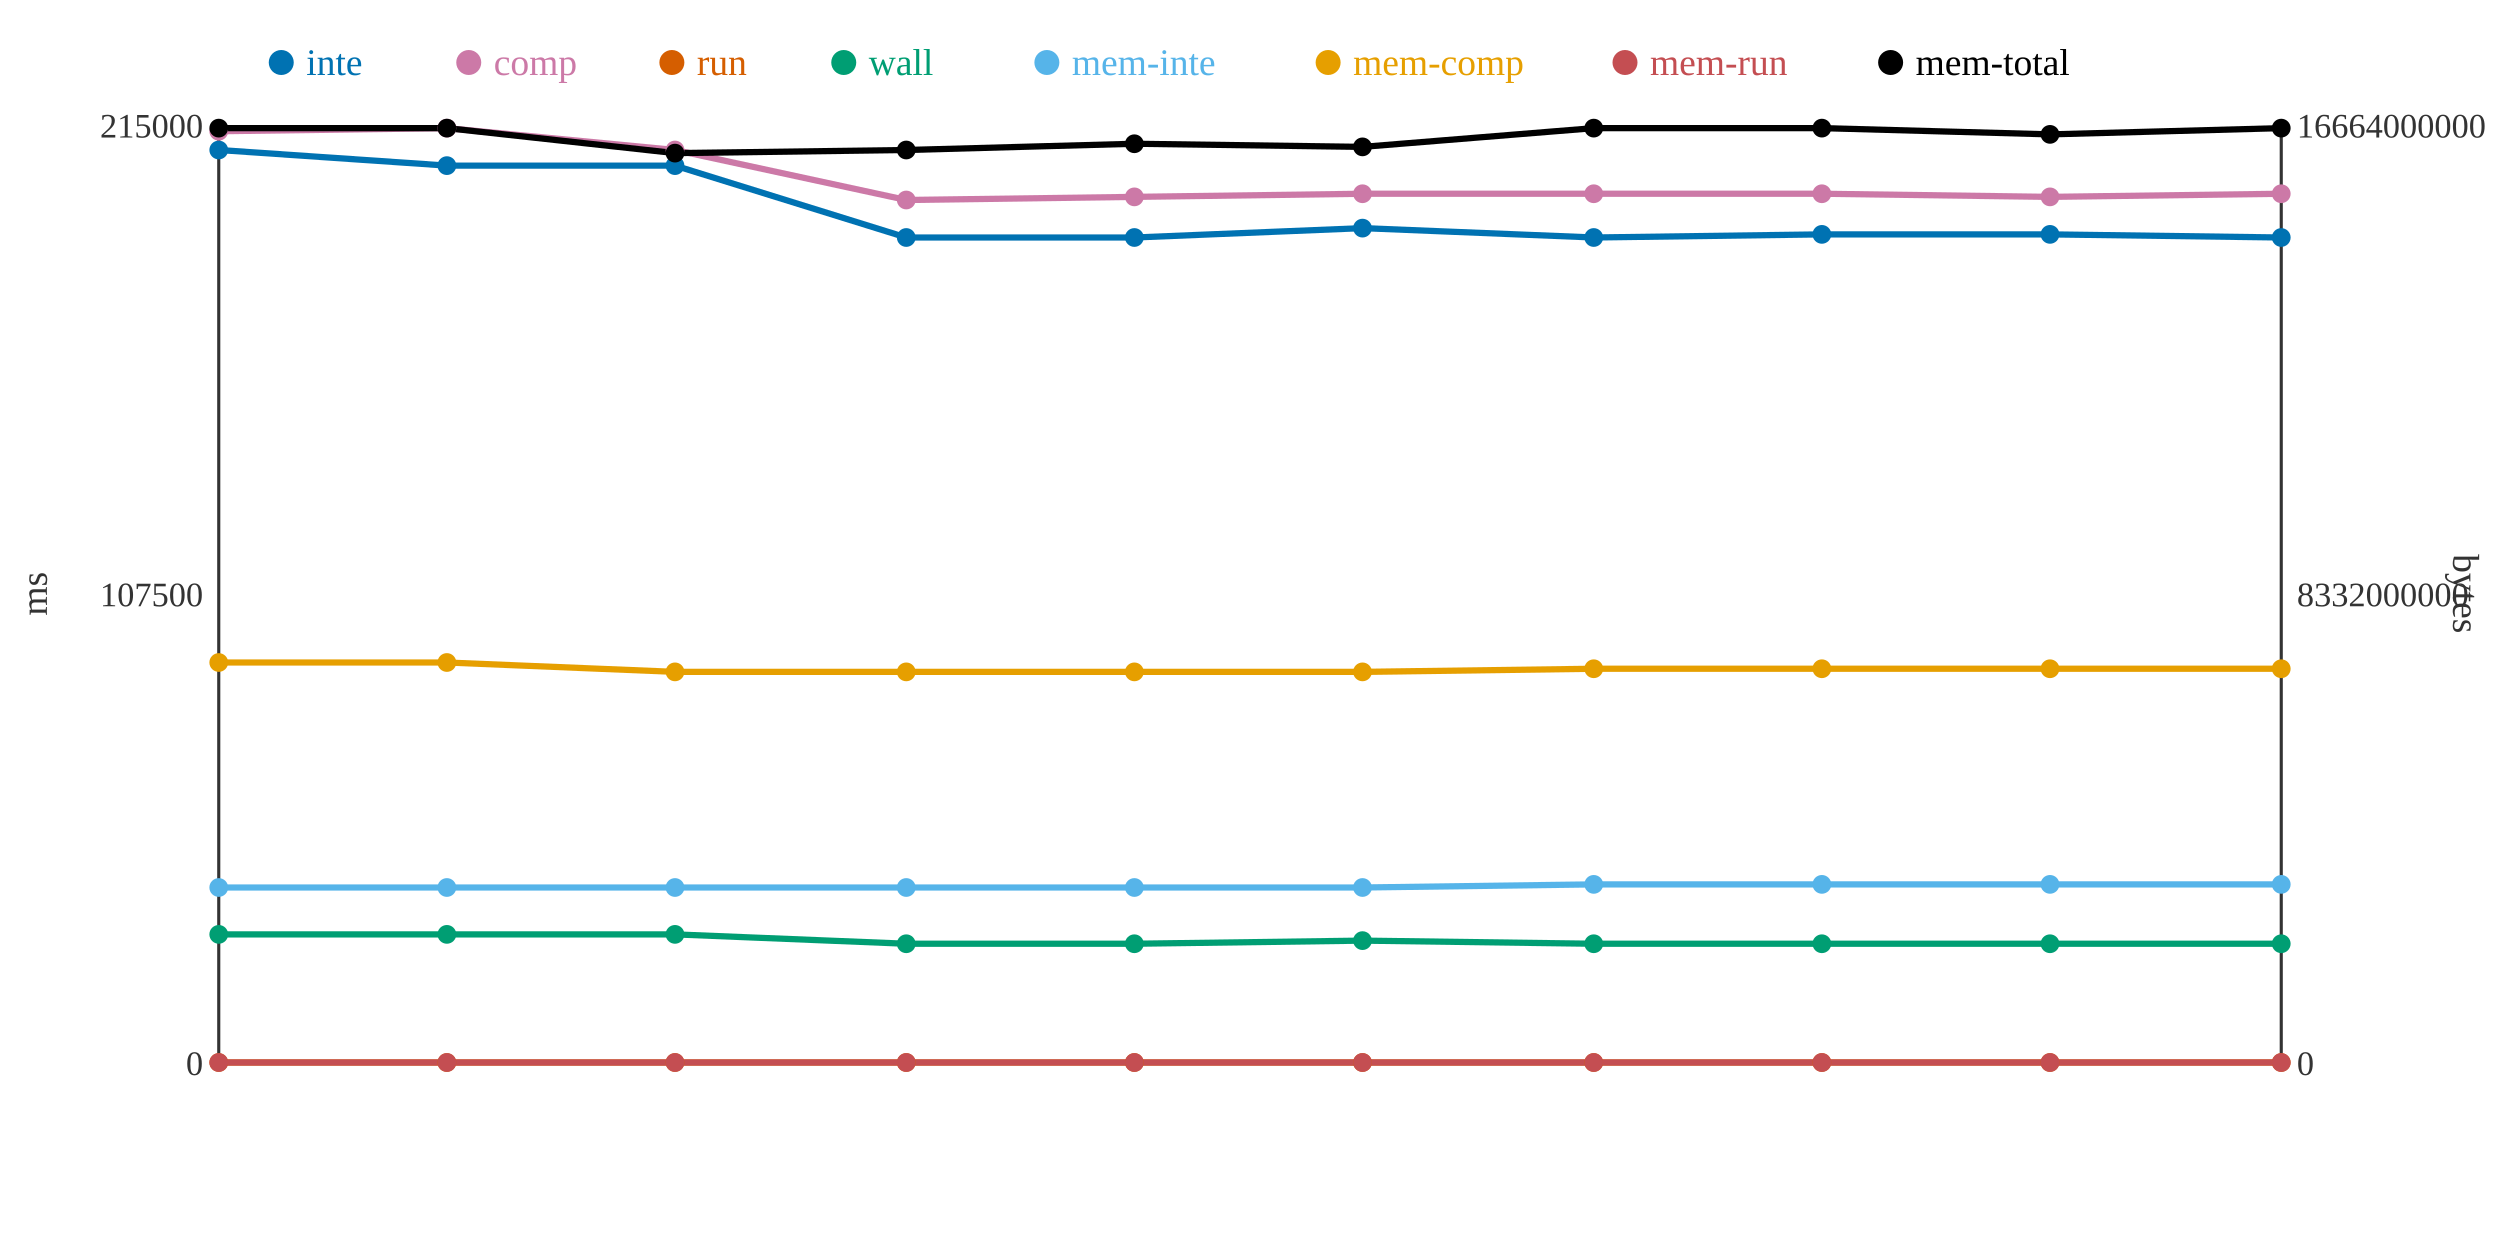
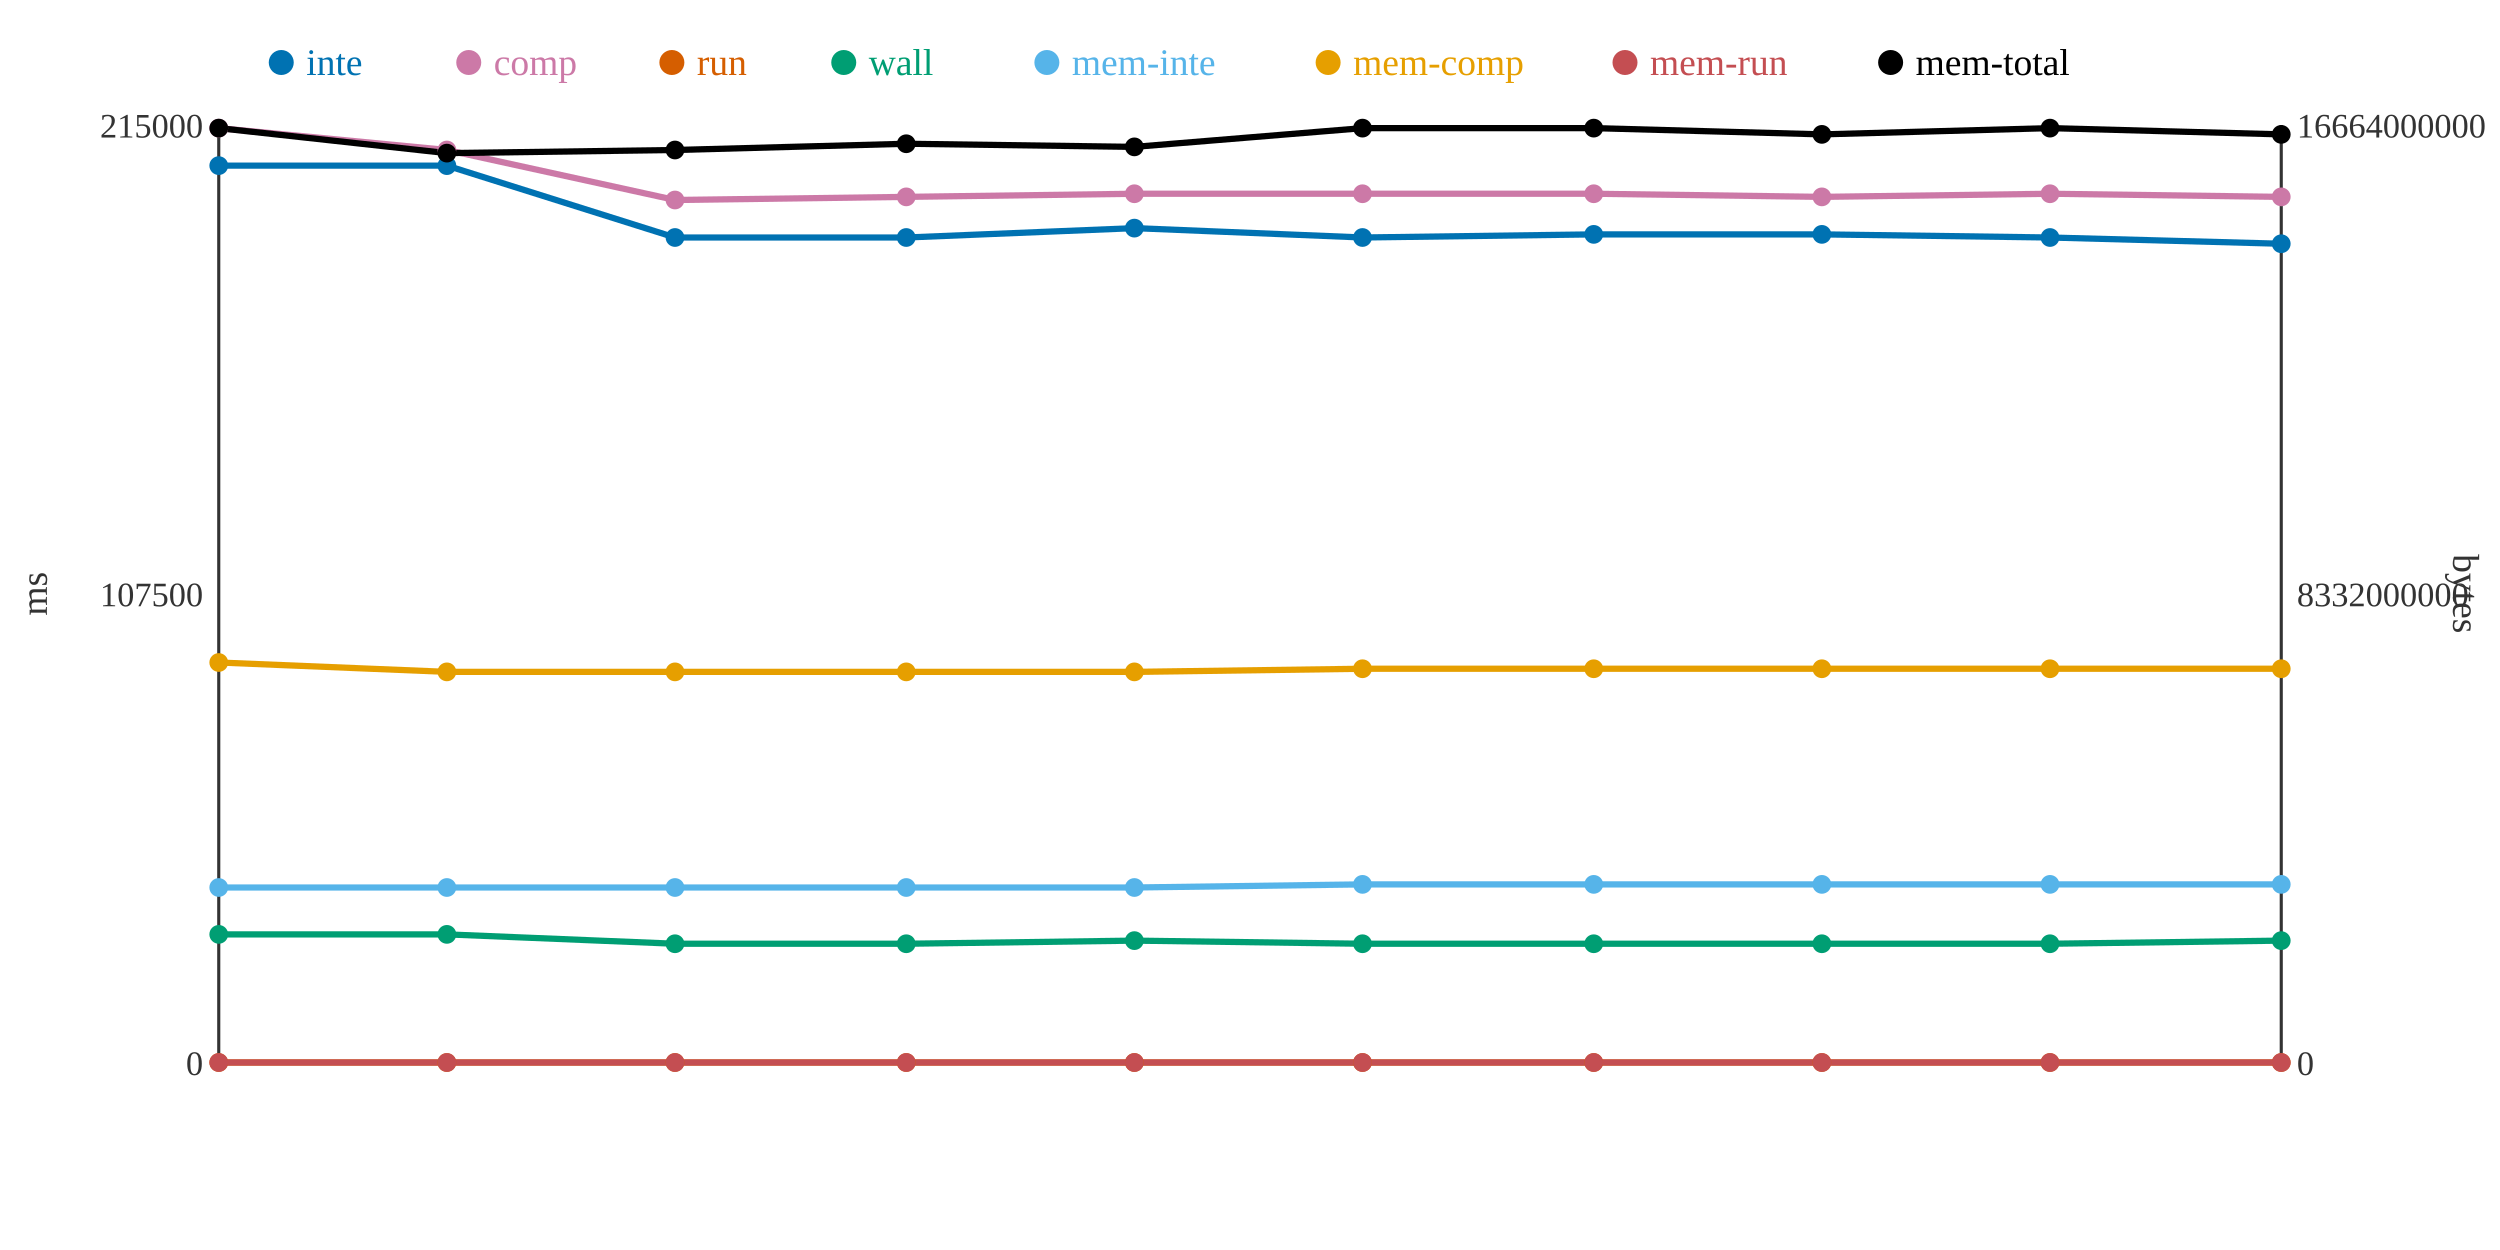
<svg xmlns="http://www.w3.org/2000/svg" width="800" height="400">
  <rect width="800" height="400" fill="white" />
  <line x1="70" y1="40" x2="70" y2="340" stroke="#333" stroke-width="1" />
  <line x1="70" y1="340" x2="730" y2="340" stroke="#333" stroke-width="1" />
  <line x1="730" y1="40" x2="730" y2="340" stroke="#333" stroke-width="1" />
  <text x="65" y="344" text-anchor="end" font-size="11" fill="#333">0</text>
  <text x="65" y="194" text-anchor="end" font-size="11" fill="#333">107500</text>
  <text x="65" y="44" text-anchor="end" font-size="11" fill="#333">215000</text>
  <text x="15" y="190" text-anchor="middle" font-size="12" fill="#333" transform="rotate(-90 15 190)">ms</text>
  <text x="735" y="344" text-anchor="start" font-size="11" fill="#333">0</text>
  <text x="735" y="194" text-anchor="start" font-size="11" fill="#333">8332000000</text>
  <text x="735" y="44" text-anchor="start" font-size="11" fill="#333">16664000000</text>
  <text x="785" y="190" text-anchor="middle" font-size="12" fill="#333" transform="rotate(90 785 190)">bytes</text>
-   <polyline points="70,48 143,53 216,53 290,76 363,76 436,73 510,76 583,75 656,75 730,76" fill="none" stroke="#0072B2" stroke-width="2" />
-   <polyline points="70,42 143,41 216,48 290,64 363,63 436,62 510,62 583,62 656,63 730,62" fill="none" stroke="#CC79A7" stroke-width="2" />
+   <polyline points="70,53 143,53 216,76 290,76 363,73 436,76 510,75 583,75 656,76 730,78" fill="none" stroke="#0072B2" stroke-width="2" />
+   <polyline points="70,41 143,48 216,64 290,63 363,62 436,62 510,62 583,63 656,62 730,63" fill="none" stroke="#CC79A7" stroke-width="2" />
  <polyline points="70,340 143,340 216,340 290,340 363,340 436,340 510,340 583,340 656,340 730,340" fill="none" stroke="#D55E00" stroke-width="2" />
-   <polyline points="70,299 143,299 216,299 290,302 363,302 436,301 510,302 583,302 656,302 730,302" fill="none" stroke="#009E73" stroke-width="2" />
-   <polyline points="70,284 143,284 216,284 290,284 363,284 436,284 510,283 583,283 656,283 730,283" fill="none" stroke="#56B4E9" stroke-width="2" />
-   <polyline points="70,212 143,212 216,215 290,215 363,215 436,215 510,214 583,214 656,214 730,214" fill="none" stroke="#E69F00" stroke-width="2" />
+   <polyline points="70,299 143,299 216,302 290,302 363,301 436,302 510,302 583,302 656,302 730,301" fill="none" stroke="#009E73" stroke-width="2" />
+   <polyline points="70,284 143,284 216,284 290,284 363,284 436,283 510,283 583,283 656,283 730,283" fill="none" stroke="#56B4E9" stroke-width="2" />
+   <polyline points="70,212 143,215 216,215 290,215 363,215 436,214 510,214 583,214 656,214 730,214" fill="none" stroke="#E69F00" stroke-width="2" />
  <polyline points="70,340 143,340 216,340 290,340 363,340 436,340 510,340 583,340 656,340 730,340" fill="none" stroke="#C44E52" stroke-width="2" />
-   <polyline points="70,41 143,41 216,49 290,48 363,46 436,47 510,41 583,41 656,43 730,41" fill="none" stroke="#000000" stroke-width="2" />
-   <circle cx="70" cy="48" r="3" fill="#0072B2" />
-   <circle cx="70" cy="42" r="3" fill="#CC79A7" />
+   <polyline points="70,41 143,49 216,48 290,46 363,47 436,41 510,41 583,43 656,41 730,43" fill="none" stroke="#000000" stroke-width="2" />
+   <circle cx="70" cy="53" r="3" fill="#0072B2" />
+   <circle cx="70" cy="41" r="3" fill="#CC79A7" />
  <circle cx="70" cy="340" r="3" fill="#D55E00" />
  <circle cx="70" cy="299" r="3" fill="#009E73" />
  <circle cx="70" cy="284" r="3" fill="#56B4E9" />
  <circle cx="70" cy="212" r="3" fill="#E69F00" />
  <circle cx="70" cy="340" r="3" fill="#C44E52" />
  <circle cx="70" cy="41" r="3" fill="#000000" />
  <circle cx="143" cy="53" r="3" fill="#0072B2" />
-   <circle cx="143" cy="41" r="3" fill="#CC79A7" />
+   <circle cx="143" cy="48" r="3" fill="#CC79A7" />
  <circle cx="143" cy="340" r="3" fill="#D55E00" />
  <circle cx="143" cy="299" r="3" fill="#009E73" />
  <circle cx="143" cy="284" r="3" fill="#56B4E9" />
-   <circle cx="143" cy="212" r="3" fill="#E69F00" />
+   <circle cx="143" cy="215" r="3" fill="#E69F00" />
  <circle cx="143" cy="340" r="3" fill="#C44E52" />
-   <circle cx="143" cy="41" r="3" fill="#000000" />
-   <circle cx="216" cy="53" r="3" fill="#0072B2" />
-   <circle cx="216" cy="48" r="3" fill="#CC79A7" />
+   <circle cx="143" cy="49" r="3" fill="#000000" />
+   <circle cx="216" cy="76" r="3" fill="#0072B2" />
+   <circle cx="216" cy="64" r="3" fill="#CC79A7" />
  <circle cx="216" cy="340" r="3" fill="#D55E00" />
-   <circle cx="216" cy="299" r="3" fill="#009E73" />
+   <circle cx="216" cy="302" r="3" fill="#009E73" />
  <circle cx="216" cy="284" r="3" fill="#56B4E9" />
  <circle cx="216" cy="215" r="3" fill="#E69F00" />
  <circle cx="216" cy="340" r="3" fill="#C44E52" />
-   <circle cx="216" cy="49" r="3" fill="#000000" />
+   <circle cx="216" cy="48" r="3" fill="#000000" />
  <circle cx="290" cy="76" r="3" fill="#0072B2" />
-   <circle cx="290" cy="64" r="3" fill="#CC79A7" />
+   <circle cx="290" cy="63" r="3" fill="#CC79A7" />
  <circle cx="290" cy="340" r="3" fill="#D55E00" />
  <circle cx="290" cy="302" r="3" fill="#009E73" />
  <circle cx="290" cy="284" r="3" fill="#56B4E9" />
  <circle cx="290" cy="215" r="3" fill="#E69F00" />
  <circle cx="290" cy="340" r="3" fill="#C44E52" />
-   <circle cx="290" cy="48" r="3" fill="#000000" />
-   <circle cx="363" cy="76" r="3" fill="#0072B2" />
-   <circle cx="363" cy="63" r="3" fill="#CC79A7" />
+   <circle cx="290" cy="46" r="3" fill="#000000" />
+   <circle cx="363" cy="73" r="3" fill="#0072B2" />
+   <circle cx="363" cy="62" r="3" fill="#CC79A7" />
  <circle cx="363" cy="340" r="3" fill="#D55E00" />
-   <circle cx="363" cy="302" r="3" fill="#009E73" />
+   <circle cx="363" cy="301" r="3" fill="#009E73" />
  <circle cx="363" cy="284" r="3" fill="#56B4E9" />
  <circle cx="363" cy="215" r="3" fill="#E69F00" />
  <circle cx="363" cy="340" r="3" fill="#C44E52" />
-   <circle cx="363" cy="46" r="3" fill="#000000" />
-   <circle cx="436" cy="73" r="3" fill="#0072B2" />
+   <circle cx="363" cy="47" r="3" fill="#000000" />
+   <circle cx="436" cy="76" r="3" fill="#0072B2" />
  <circle cx="436" cy="62" r="3" fill="#CC79A7" />
  <circle cx="436" cy="340" r="3" fill="#D55E00" />
-   <circle cx="436" cy="301" r="3" fill="#009E73" />
-   <circle cx="436" cy="284" r="3" fill="#56B4E9" />
-   <circle cx="436" cy="215" r="3" fill="#E69F00" />
+   <circle cx="436" cy="302" r="3" fill="#009E73" />
+   <circle cx="436" cy="283" r="3" fill="#56B4E9" />
+   <circle cx="436" cy="214" r="3" fill="#E69F00" />
  <circle cx="436" cy="340" r="3" fill="#C44E52" />
-   <circle cx="436" cy="47" r="3" fill="#000000" />
-   <circle cx="510" cy="76" r="3" fill="#0072B2" />
+   <circle cx="436" cy="41" r="3" fill="#000000" />
+   <circle cx="510" cy="75" r="3" fill="#0072B2" />
  <circle cx="510" cy="62" r="3" fill="#CC79A7" />
  <circle cx="510" cy="340" r="3" fill="#D55E00" />
  <circle cx="510" cy="302" r="3" fill="#009E73" />
  <circle cx="510" cy="283" r="3" fill="#56B4E9" />
  <circle cx="510" cy="214" r="3" fill="#E69F00" />
  <circle cx="510" cy="340" r="3" fill="#C44E52" />
  <circle cx="510" cy="41" r="3" fill="#000000" />
  <circle cx="583" cy="75" r="3" fill="#0072B2" />
-   <circle cx="583" cy="62" r="3" fill="#CC79A7" />
+   <circle cx="583" cy="63" r="3" fill="#CC79A7" />
  <circle cx="583" cy="340" r="3" fill="#D55E00" />
  <circle cx="583" cy="302" r="3" fill="#009E73" />
  <circle cx="583" cy="283" r="3" fill="#56B4E9" />
  <circle cx="583" cy="214" r="3" fill="#E69F00" />
  <circle cx="583" cy="340" r="3" fill="#C44E52" />
-   <circle cx="583" cy="41" r="3" fill="#000000" />
-   <circle cx="656" cy="75" r="3" fill="#0072B2" />
-   <circle cx="656" cy="63" r="3" fill="#CC79A7" />
+   <circle cx="583" cy="43" r="3" fill="#000000" />
+   <circle cx="656" cy="76" r="3" fill="#0072B2" />
+   <circle cx="656" cy="62" r="3" fill="#CC79A7" />
  <circle cx="656" cy="340" r="3" fill="#D55E00" />
  <circle cx="656" cy="302" r="3" fill="#009E73" />
  <circle cx="656" cy="283" r="3" fill="#56B4E9" />
  <circle cx="656" cy="214" r="3" fill="#E69F00" />
  <circle cx="656" cy="340" r="3" fill="#C44E52" />
-   <circle cx="656" cy="43" r="3" fill="#000000" />
-   <circle cx="730" cy="76" r="3" fill="#0072B2" />
-   <circle cx="730" cy="62" r="3" fill="#CC79A7" />
+   <circle cx="656" cy="41" r="3" fill="#000000" />
+   <circle cx="730" cy="78" r="3" fill="#0072B2" />
+   <circle cx="730" cy="63" r="3" fill="#CC79A7" />
  <circle cx="730" cy="340" r="3" fill="#D55E00" />
-   <circle cx="730" cy="302" r="3" fill="#009E73" />
+   <circle cx="730" cy="301" r="3" fill="#009E73" />
  <circle cx="730" cy="283" r="3" fill="#56B4E9" />
  <circle cx="730" cy="214" r="3" fill="#E69F00" />
  <circle cx="730" cy="340" r="3" fill="#C44E52" />
-   <circle cx="730" cy="41" r="3" fill="#000000" />
+   <circle cx="730" cy="43" r="3" fill="#000000" />
  <circle cx="90" cy="20" r="4" fill="#0072B2" />
  <text x="98" y="24" text-anchor="start" font-size="12" fill="#0072B2">inte</text>
  <circle cx="150" cy="20" r="4" fill="#CC79A7" />
  <text x="158" y="24" text-anchor="start" font-size="12" fill="#CC79A7">comp</text>
  <circle cx="215" cy="20" r="4" fill="#D55E00" />
  <text x="223" y="24" text-anchor="start" font-size="12" fill="#D55E00">run</text>
  <circle cx="270" cy="20" r="4" fill="#009E73" />
  <text x="278" y="24" text-anchor="start" font-size="12" fill="#009E73">wall</text>
  <circle cx="335" cy="20" r="4" fill="#56B4E9" />
  <text x="343" y="24" text-anchor="start" font-size="12" fill="#56B4E9">mem-inte</text>
  <circle cx="425" cy="20" r="4" fill="#E69F00" />
  <text x="433" y="24" text-anchor="start" font-size="12" fill="#E69F00">mem-comp</text>
  <circle cx="520" cy="20" r="4" fill="#C44E52" />
  <text x="528" y="24" text-anchor="start" font-size="12" fill="#C44E52">mem-run</text>
  <circle cx="605" cy="20" r="4" fill="#000000" />
  <text x="613" y="24" text-anchor="start" font-size="12" fill="#000000">mem-total</text>
</svg>
